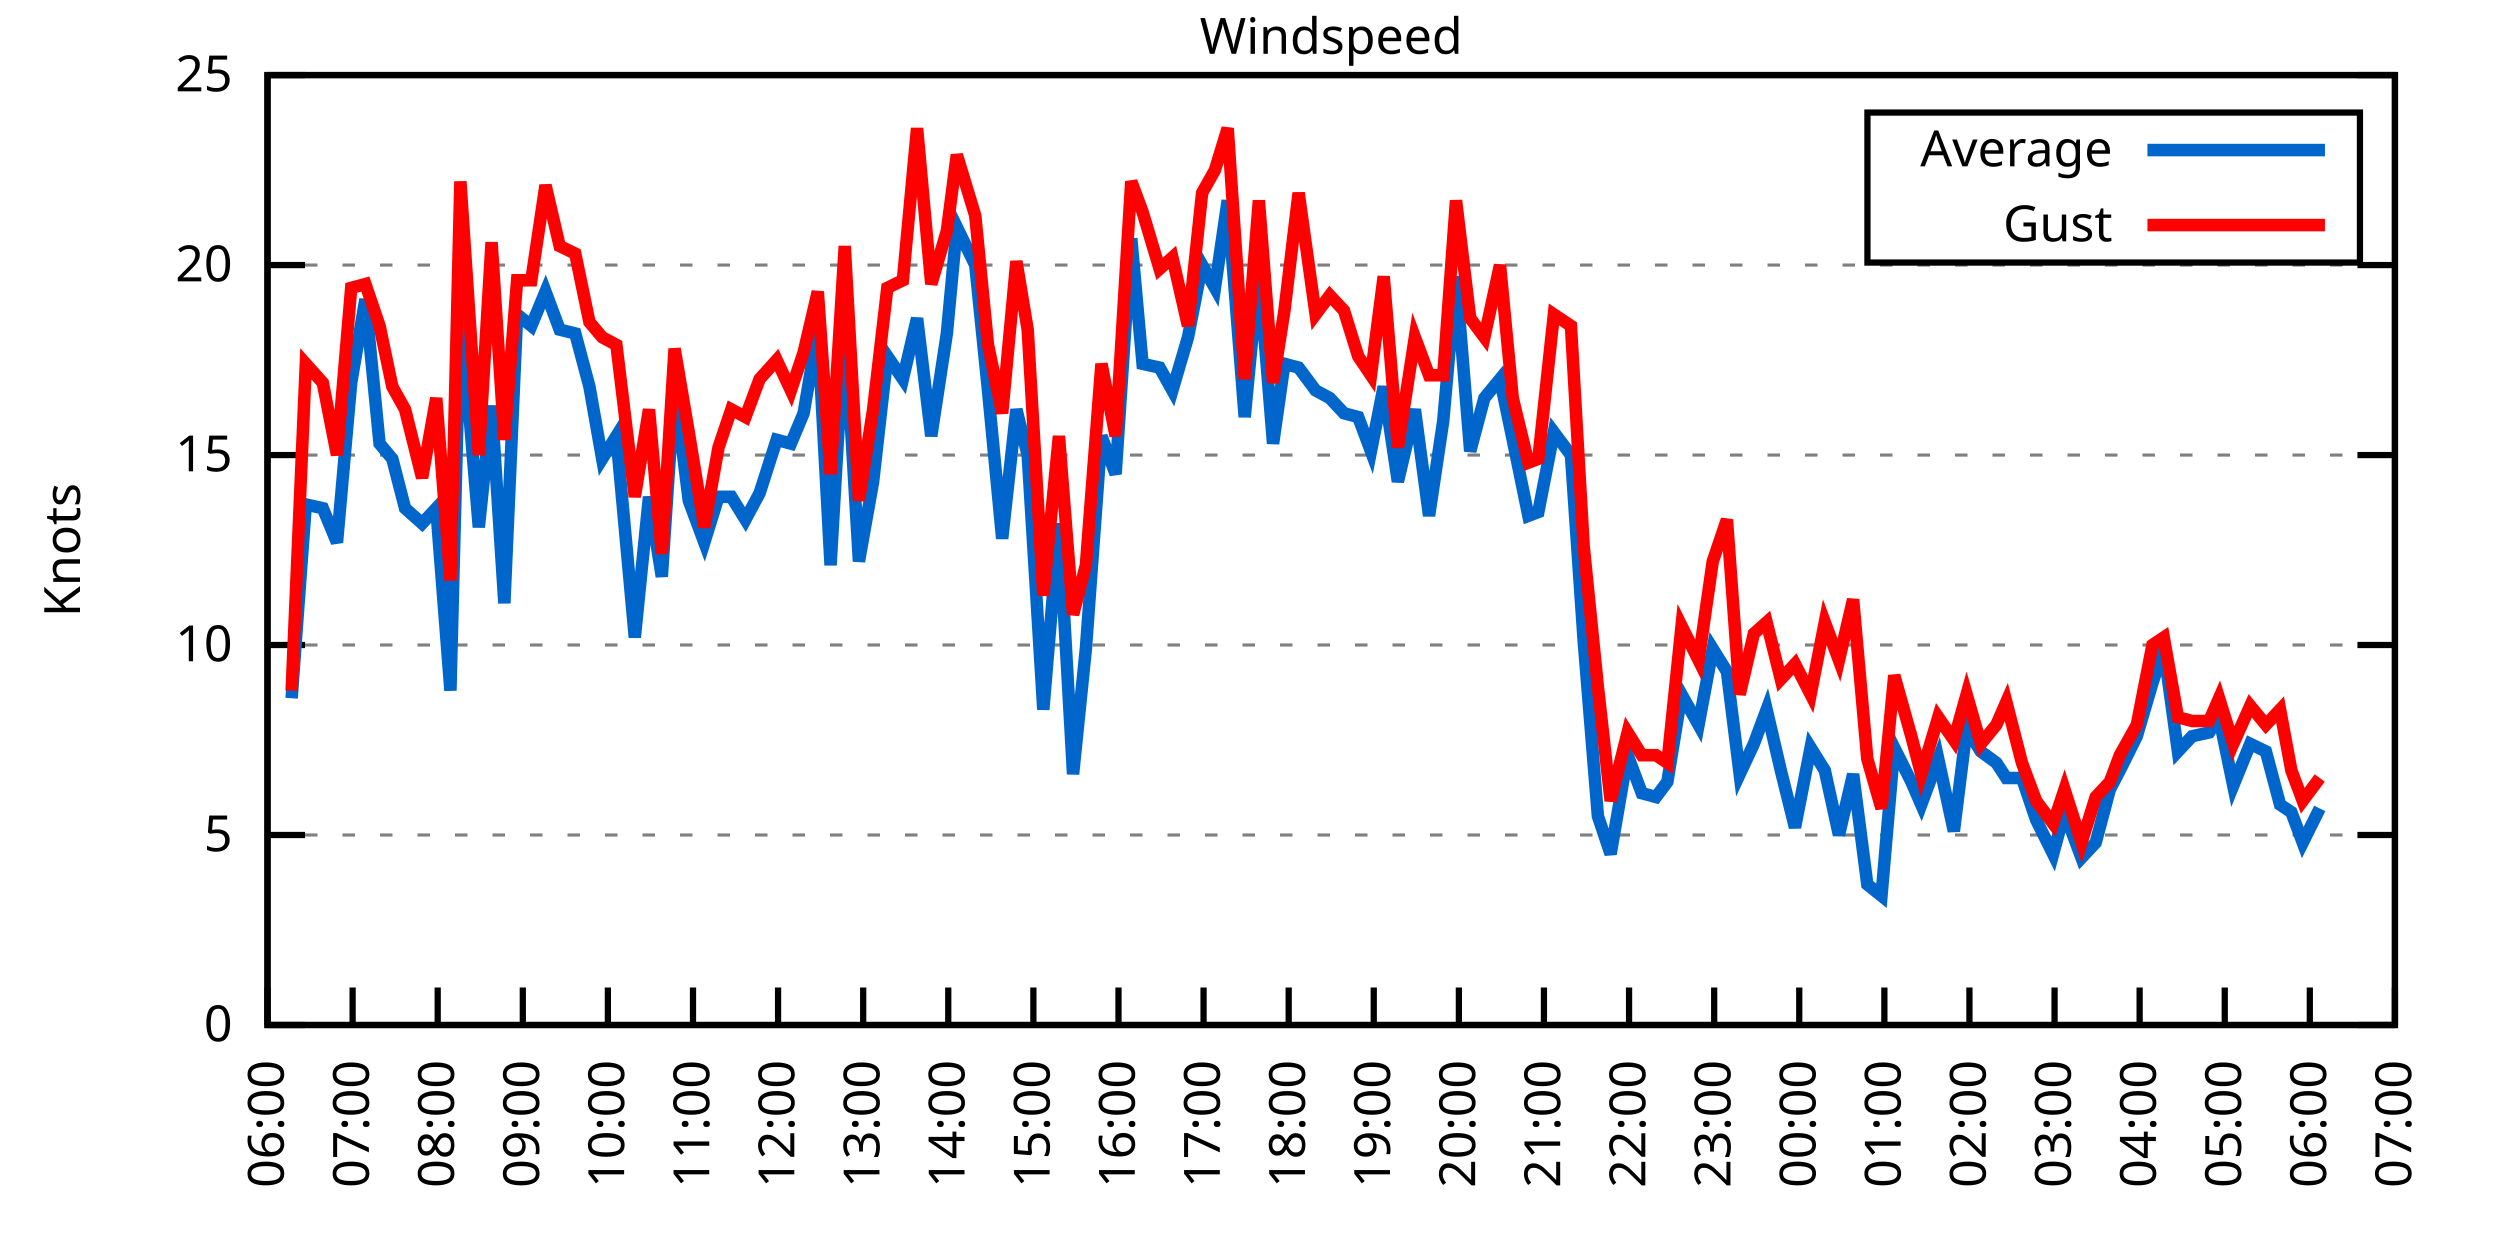
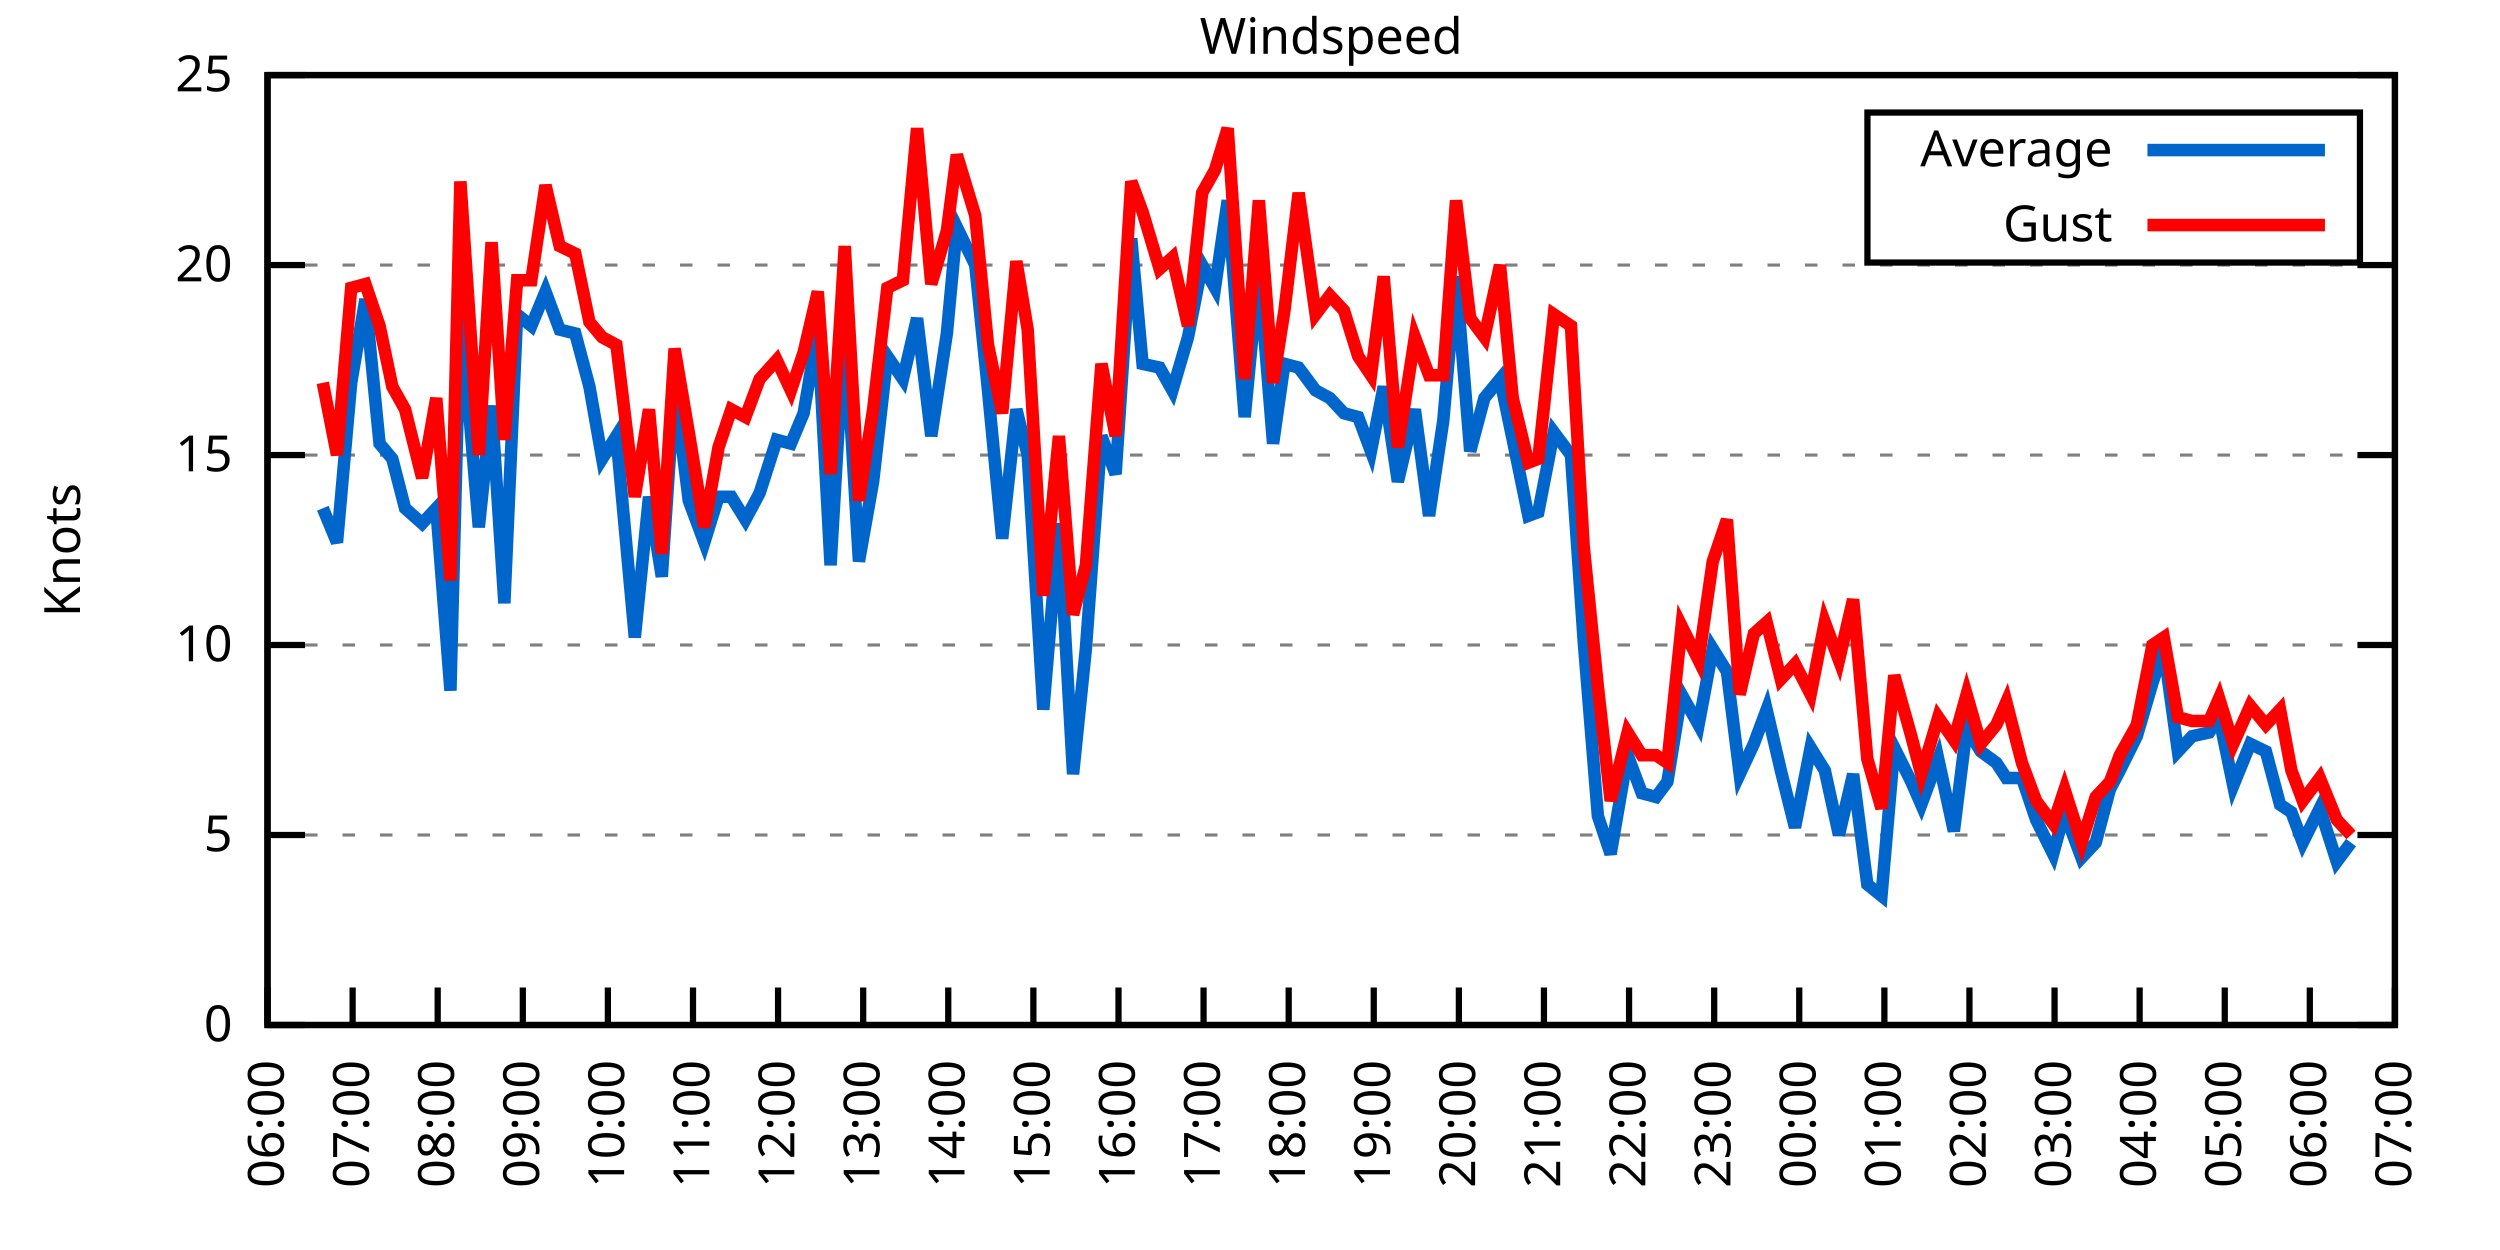
<svg xmlns="http://www.w3.org/2000/svg" xmlns:xlink="http://www.w3.org/1999/xlink" width="400" height="200" viewBox="0 0 400 200">
  <g id="gnuplot_canvas">
    <rect x="0" y="0" width="400" height="200" fill="none" />
    <defs>
      <circle id="gpDot" r="0.5" stroke-width="0.5" stroke="currentColor" />
      <path id="gpPt0" stroke-width="0.333" stroke="currentColor" d="M-1,0 h2 M0,-1 v2" />
      <path id="gpPt1" stroke-width="0.333" stroke="currentColor" d="M-1,-1 L1,1 M1,-1 L-1,1" />
      <path id="gpPt2" stroke-width="0.333" stroke="currentColor" d="M-1,0 L1,0 M0,-1 L0,1 M-1,-1 L1,1 M-1,1 L1,-1" />
      <rect id="gpPt3" stroke-width="0.333" stroke="currentColor" x="-1" y="-1" width="2" height="2" />
      <rect id="gpPt4" stroke-width="0.333" stroke="currentColor" fill="currentColor" x="-1" y="-1" width="2" height="2" />
      <circle id="gpPt5" stroke-width="0.333" stroke="currentColor" cx="0" cy="0" r="1" />
      <use xlink:href="#gpPt5" id="gpPt6" fill="currentColor" stroke="none" />
      <path id="gpPt7" stroke-width="0.333" stroke="currentColor" d="M0,-1.33 L-1.33,0.67 L1.33,0.67 z" />
      <use xlink:href="#gpPt7" id="gpPt8" fill="currentColor" stroke="none" />
      <use xlink:href="#gpPt7" id="gpPt9" stroke="currentColor" transform="rotate(180)" />
      <use xlink:href="#gpPt9" id="gpPt10" fill="currentColor" stroke="none" />
      <use xlink:href="#gpPt3" id="gpPt11" stroke="currentColor" transform="rotate(45)" />
      <use xlink:href="#gpPt11" id="gpPt12" fill="currentColor" stroke="none" />
      <path id="gpPt13" stroke-width="0.333" stroke="currentColor" d="M0,1.330 L1.265,0.411 L0.782,-1.067 L-0.782,-1.076 L-1.265,0.411 z" />
      <use xlink:href="#gpPt13" id="gpPt14" fill="currentColor" stroke="none" />
      <filter id="textbox" filterUnits="objectBoundingBox" x="0" y="0" height="1" width="1">
        <feFlood flood-color="white" flood-opacity="1" result="bgnd" />
        <feComposite in="SourceGraphic" in2="bgnd" operator="atop" />
      </filter>
      <filter id="greybox" filterUnits="objectBoundingBox" x="0" y="0" height="1" width="1">
        <feFlood flood-color="lightgrey" flood-opacity="1" result="grey" />
        <feComposite in="SourceGraphic" in2="grey" operator="atop" />
      </filter>
    </defs>
    <g fill="none" color="white" stroke="currentColor" stroke-width="1.00" stroke-linecap="butt" stroke-linejoin="miter">
</g>
    <g fill="none" color="black" stroke="currentColor" stroke-width="1.00" stroke-linecap="butt" stroke-linejoin="miter">
      <g stroke="none" shape-rendering="crispEdges">
        <polygon fill="rgb(255, 255, 255)" points="42.80,164.00 383.18,164.00 383.18,12.02 42.80,12.02 " />
      </g>
    </g>
    <g fill="none" color="black" stroke="currentColor" stroke-width="1.00" stroke-linecap="butt" stroke-linejoin="miter">
</g>
    <g fill="none" color="black" stroke="black" stroke-width="0.50" stroke-linecap="butt" stroke-linejoin="miter">
</g>
    <g fill="none" color="gray" stroke="currentColor" stroke-width="0.50" stroke-linecap="butt" stroke-linejoin="miter">
      <path stroke="gray" stroke-dasharray="2,4" class="gridline" d="M42.80,164.00 L383.19,164.00  " />
    </g>
    <g fill="none" color="gray" stroke="gray" stroke-width="1.00" stroke-linecap="butt" stroke-linejoin="miter">
</g>
    <g fill="none" color="black" stroke="currentColor" stroke-width="1.00" stroke-linecap="butt" stroke-linejoin="miter">
      <path stroke="black" d="M42.80,164.00 L48.80,164.00 M383.19,164.00 L377.19,164.00  " />
      <g transform="translate(37.20,166.60)" stroke="none" fill="black" font-family="Sans" font-size="8.00" text-anchor="end">
        <text>
          <tspan font-family="Sans"> 0</tspan>
        </text>
      </g>
    </g>
    <g fill="none" color="black" stroke="currentColor" stroke-width="1.00" stroke-linecap="butt" stroke-linejoin="miter">
</g>
    <g fill="none" color="black" stroke="black" stroke-width="0.50" stroke-linecap="butt" stroke-linejoin="miter">
</g>
    <g fill="none" color="gray" stroke="currentColor" stroke-width="0.50" stroke-linecap="butt" stroke-linejoin="miter">
      <path stroke="gray" stroke-dasharray="2,4" class="gridline" d="M42.80,133.60 L383.19,133.60  " />
    </g>
    <g fill="none" color="gray" stroke="gray" stroke-width="1.00" stroke-linecap="butt" stroke-linejoin="miter">
</g>
    <g fill="none" color="black" stroke="currentColor" stroke-width="1.00" stroke-linecap="butt" stroke-linejoin="miter">
      <path stroke="black" d="M42.80,133.60 L48.80,133.60 M383.19,133.60 L377.19,133.60  " />
      <g transform="translate(37.20,136.20)" stroke="none" fill="black" font-family="Sans" font-size="8.00" text-anchor="end">
        <text>
          <tspan font-family="Sans"> 5</tspan>
        </text>
      </g>
    </g>
    <g fill="none" color="black" stroke="currentColor" stroke-width="1.00" stroke-linecap="butt" stroke-linejoin="miter">
</g>
    <g fill="none" color="black" stroke="black" stroke-width="0.50" stroke-linecap="butt" stroke-linejoin="miter">
</g>
    <g fill="none" color="gray" stroke="currentColor" stroke-width="0.50" stroke-linecap="butt" stroke-linejoin="miter">
      <path stroke="gray" stroke-dasharray="2,4" class="gridline" d="M42.80,103.20 L383.19,103.20  " />
    </g>
    <g fill="none" color="gray" stroke="gray" stroke-width="1.00" stroke-linecap="butt" stroke-linejoin="miter">
</g>
    <g fill="none" color="black" stroke="currentColor" stroke-width="1.00" stroke-linecap="butt" stroke-linejoin="miter">
      <path stroke="black" d="M42.80,103.20 L48.80,103.20 M383.19,103.20 L377.19,103.20  " />
      <g transform="translate(37.20,105.80)" stroke="none" fill="black" font-family="Sans" font-size="8.00" text-anchor="end">
        <text>
          <tspan font-family="Sans"> 10</tspan>
        </text>
      </g>
    </g>
    <g fill="none" color="black" stroke="currentColor" stroke-width="1.00" stroke-linecap="butt" stroke-linejoin="miter">
</g>
    <g fill="none" color="black" stroke="black" stroke-width="0.50" stroke-linecap="butt" stroke-linejoin="miter">
</g>
    <g fill="none" color="gray" stroke="currentColor" stroke-width="0.50" stroke-linecap="butt" stroke-linejoin="miter">
      <path stroke="gray" stroke-dasharray="2,4" class="gridline" d="M42.80,72.81 L383.19,72.81  " />
    </g>
    <g fill="none" color="gray" stroke="gray" stroke-width="1.00" stroke-linecap="butt" stroke-linejoin="miter">
</g>
    <g fill="none" color="black" stroke="currentColor" stroke-width="1.00" stroke-linecap="butt" stroke-linejoin="miter">
      <path stroke="black" d="M42.80,72.81 L48.80,72.81 M383.19,72.81 L377.19,72.81  " />
      <g transform="translate(37.20,75.41)" stroke="none" fill="black" font-family="Sans" font-size="8.00" text-anchor="end">
        <text>
          <tspan font-family="Sans"> 15</tspan>
        </text>
      </g>
    </g>
    <g fill="none" color="black" stroke="currentColor" stroke-width="1.00" stroke-linecap="butt" stroke-linejoin="miter">
</g>
    <g fill="none" color="black" stroke="black" stroke-width="0.50" stroke-linecap="butt" stroke-linejoin="miter">
</g>
    <g fill="none" color="gray" stroke="currentColor" stroke-width="0.50" stroke-linecap="butt" stroke-linejoin="miter">
      <path stroke="gray" stroke-dasharray="2,4" class="gridline" d="M42.80,42.41 L383.19,42.41  " />
    </g>
    <g fill="none" color="gray" stroke="gray" stroke-width="1.00" stroke-linecap="butt" stroke-linejoin="miter">
</g>
    <g fill="none" color="black" stroke="currentColor" stroke-width="1.00" stroke-linecap="butt" stroke-linejoin="miter">
      <path stroke="black" d="M42.80,42.41 L48.80,42.41 M383.19,42.41 L377.19,42.41  " />
      <g transform="translate(37.20,45.01)" stroke="none" fill="black" font-family="Sans" font-size="8.00" text-anchor="end">
        <text>
          <tspan font-family="Sans"> 20</tspan>
        </text>
      </g>
    </g>
    <g fill="none" color="black" stroke="currentColor" stroke-width="1.00" stroke-linecap="butt" stroke-linejoin="miter">
</g>
    <g fill="none" color="black" stroke="black" stroke-width="0.50" stroke-linecap="butt" stroke-linejoin="miter">
</g>
    <g fill="none" color="gray" stroke="currentColor" stroke-width="0.50" stroke-linecap="butt" stroke-linejoin="miter">
      <path stroke="gray" stroke-dasharray="2,4" class="gridline" d="M42.80,12.01 L383.19,12.01  " />
    </g>
    <g fill="none" color="gray" stroke="gray" stroke-width="1.00" stroke-linecap="butt" stroke-linejoin="miter">
</g>
    <g fill="none" color="black" stroke="currentColor" stroke-width="1.00" stroke-linecap="butt" stroke-linejoin="miter">
      <path stroke="black" d="M42.80,12.01 L48.80,12.01 M383.19,12.01 L377.19,12.01  " />
      <g transform="translate(37.20,14.61)" stroke="none" fill="black" font-family="Sans" font-size="8.00" text-anchor="end">
        <text>
          <tspan font-family="Sans"> 25</tspan>
        </text>
      </g>
    </g>
    <g fill="none" color="black" stroke="currentColor" stroke-width="1.00" stroke-linecap="butt" stroke-linejoin="miter">
      <path stroke="black" d="M42.80,164.00 L42.80,158.00  " />
      <g transform="translate(45.40,169.60) rotate(270.00)" stroke="none" fill="black" font-family="Sans" font-size="8.00" text-anchor="end">
        <text>
          <tspan font-family="Sans">06:00</tspan>
        </text>
      </g>
    </g>
    <g fill="none" color="black" stroke="currentColor" stroke-width="1.00" stroke-linecap="butt" stroke-linejoin="miter">
      <path stroke="black" d="M56.42,164.00 L56.42,158.00  " />
      <g transform="translate(59.02,169.60) rotate(270.00)" stroke="none" fill="black" font-family="Sans" font-size="8.00" text-anchor="end">
        <text>
          <tspan font-family="Sans">07:00</tspan>
        </text>
      </g>
    </g>
    <g fill="none" color="black" stroke="currentColor" stroke-width="1.00" stroke-linecap="butt" stroke-linejoin="miter">
      <path stroke="black" d="M70.03,164.00 L70.03,158.00  " />
      <g transform="translate(72.63,169.60) rotate(270.00)" stroke="none" fill="black" font-family="Sans" font-size="8.00" text-anchor="end">
        <text>
          <tspan font-family="Sans">08:00</tspan>
        </text>
      </g>
    </g>
    <g fill="none" color="black" stroke="currentColor" stroke-width="1.00" stroke-linecap="butt" stroke-linejoin="miter">
      <path stroke="black" d="M83.65,164.00 L83.65,158.00  " />
      <g transform="translate(86.25,169.60) rotate(270.00)" stroke="none" fill="black" font-family="Sans" font-size="8.00" text-anchor="end">
        <text>
          <tspan font-family="Sans">09:00</tspan>
        </text>
      </g>
    </g>
    <g fill="none" color="black" stroke="currentColor" stroke-width="1.00" stroke-linecap="butt" stroke-linejoin="miter">
      <path stroke="black" d="M97.26,164.00 L97.26,158.00  " />
      <g transform="translate(99.86,169.60) rotate(270.00)" stroke="none" fill="black" font-family="Sans" font-size="8.00" text-anchor="end">
        <text>
          <tspan font-family="Sans">10:00</tspan>
        </text>
      </g>
    </g>
    <g fill="none" color="black" stroke="currentColor" stroke-width="1.00" stroke-linecap="butt" stroke-linejoin="miter">
      <path stroke="black" d="M110.88,164.00 L110.88,158.00  " />
      <g transform="translate(113.48,169.60) rotate(270.00)" stroke="none" fill="black" font-family="Sans" font-size="8.00" text-anchor="end">
        <text>
          <tspan font-family="Sans">11:00</tspan>
        </text>
      </g>
    </g>
    <g fill="none" color="black" stroke="currentColor" stroke-width="1.00" stroke-linecap="butt" stroke-linejoin="miter">
      <path stroke="black" d="M124.49,164.00 L124.49,158.00  " />
      <g transform="translate(127.09,169.60) rotate(270.00)" stroke="none" fill="black" font-family="Sans" font-size="8.00" text-anchor="end">
        <text>
          <tspan font-family="Sans">12:00</tspan>
        </text>
      </g>
    </g>
    <g fill="none" color="black" stroke="currentColor" stroke-width="1.00" stroke-linecap="butt" stroke-linejoin="miter">
      <path stroke="black" d="M138.11,164.00 L138.11,158.00  " />
      <g transform="translate(140.71,169.60) rotate(270.00)" stroke="none" fill="black" font-family="Sans" font-size="8.00" text-anchor="end">
        <text>
          <tspan font-family="Sans">13:00</tspan>
        </text>
      </g>
    </g>
    <g fill="none" color="black" stroke="currentColor" stroke-width="1.00" stroke-linecap="butt" stroke-linejoin="miter">
      <path stroke="black" d="M151.72,164.00 L151.72,158.00  " />
      <g transform="translate(154.32,169.60) rotate(270.00)" stroke="none" fill="black" font-family="Sans" font-size="8.00" text-anchor="end">
        <text>
          <tspan font-family="Sans">14:00</tspan>
        </text>
      </g>
    </g>
    <g fill="none" color="black" stroke="currentColor" stroke-width="1.00" stroke-linecap="butt" stroke-linejoin="miter">
      <path stroke="black" d="M165.34,164.00 L165.34,158.00  " />
      <g transform="translate(167.94,169.60) rotate(270.00)" stroke="none" fill="black" font-family="Sans" font-size="8.00" text-anchor="end">
        <text>
          <tspan font-family="Sans">15:00</tspan>
        </text>
      </g>
    </g>
    <g fill="none" color="black" stroke="currentColor" stroke-width="1.00" stroke-linecap="butt" stroke-linejoin="miter">
      <path stroke="black" d="M178.96,164.00 L178.96,158.00  " />
      <g transform="translate(181.56,169.60) rotate(270.00)" stroke="none" fill="black" font-family="Sans" font-size="8.00" text-anchor="end">
        <text>
          <tspan font-family="Sans">16:00</tspan>
        </text>
      </g>
    </g>
    <g fill="none" color="black" stroke="currentColor" stroke-width="1.00" stroke-linecap="butt" stroke-linejoin="miter">
      <path stroke="black" d="M192.57,164.00 L192.57,158.00  " />
      <g transform="translate(195.17,169.60) rotate(270.00)" stroke="none" fill="black" font-family="Sans" font-size="8.00" text-anchor="end">
        <text>
          <tspan font-family="Sans">17:00</tspan>
        </text>
      </g>
    </g>
    <g fill="none" color="black" stroke="currentColor" stroke-width="1.00" stroke-linecap="butt" stroke-linejoin="miter">
      <path stroke="black" d="M206.19,164.00 L206.19,158.00  " />
      <g transform="translate(208.79,169.60) rotate(270.00)" stroke="none" fill="black" font-family="Sans" font-size="8.00" text-anchor="end">
        <text>
          <tspan font-family="Sans">18:00</tspan>
        </text>
      </g>
    </g>
    <g fill="none" color="black" stroke="currentColor" stroke-width="1.00" stroke-linecap="butt" stroke-linejoin="miter">
      <path stroke="black" d="M219.80,164.00 L219.80,158.00  " />
      <g transform="translate(222.40,169.60) rotate(270.00)" stroke="none" fill="black" font-family="Sans" font-size="8.00" text-anchor="end">
        <text>
          <tspan font-family="Sans">19:00</tspan>
        </text>
      </g>
    </g>
    <g fill="none" color="black" stroke="currentColor" stroke-width="1.00" stroke-linecap="butt" stroke-linejoin="miter">
      <path stroke="black" d="M233.42,164.00 L233.42,158.00  " />
      <g transform="translate(236.02,169.60) rotate(270.00)" stroke="none" fill="black" font-family="Sans" font-size="8.00" text-anchor="end">
        <text>
          <tspan font-family="Sans">20:00</tspan>
        </text>
      </g>
    </g>
    <g fill="none" color="black" stroke="currentColor" stroke-width="1.00" stroke-linecap="butt" stroke-linejoin="miter">
      <path stroke="black" d="M247.03,164.00 L247.03,158.00  " />
      <g transform="translate(249.63,169.60) rotate(270.00)" stroke="none" fill="black" font-family="Sans" font-size="8.00" text-anchor="end">
        <text>
          <tspan font-family="Sans">21:00</tspan>
        </text>
      </g>
    </g>
    <g fill="none" color="black" stroke="currentColor" stroke-width="1.00" stroke-linecap="butt" stroke-linejoin="miter">
      <path stroke="black" d="M260.65,164.00 L260.65,158.00  " />
      <g transform="translate(263.25,169.60) rotate(270.00)" stroke="none" fill="black" font-family="Sans" font-size="8.00" text-anchor="end">
        <text>
          <tspan font-family="Sans">22:00</tspan>
        </text>
      </g>
    </g>
    <g fill="none" color="black" stroke="currentColor" stroke-width="1.00" stroke-linecap="butt" stroke-linejoin="miter">
      <path stroke="black" d="M274.27,164.00 L274.27,158.00  " />
      <g transform="translate(276.87,169.60) rotate(270.00)" stroke="none" fill="black" font-family="Sans" font-size="8.00" text-anchor="end">
        <text>
          <tspan font-family="Sans">23:00</tspan>
        </text>
      </g>
    </g>
    <g fill="none" color="black" stroke="currentColor" stroke-width="1.00" stroke-linecap="butt" stroke-linejoin="miter">
      <path stroke="black" d="M287.88,164.00 L287.88,158.00  " />
      <g transform="translate(290.48,169.60) rotate(270.00)" stroke="none" fill="black" font-family="Sans" font-size="8.00" text-anchor="end">
        <text>
          <tspan font-family="Sans">00:00</tspan>
        </text>
      </g>
    </g>
    <g fill="none" color="black" stroke="currentColor" stroke-width="1.00" stroke-linecap="butt" stroke-linejoin="miter">
      <path stroke="black" d="M301.50,164.00 L301.50,158.00  " />
      <g transform="translate(304.10,169.60) rotate(270.00)" stroke="none" fill="black" font-family="Sans" font-size="8.00" text-anchor="end">
        <text>
          <tspan font-family="Sans">01:00</tspan>
        </text>
      </g>
    </g>
    <g fill="none" color="black" stroke="currentColor" stroke-width="1.00" stroke-linecap="butt" stroke-linejoin="miter">
      <path stroke="black" d="M315.11,164.00 L315.11,158.00  " />
      <g transform="translate(317.71,169.60) rotate(270.00)" stroke="none" fill="black" font-family="Sans" font-size="8.00" text-anchor="end">
        <text>
          <tspan font-family="Sans">02:00</tspan>
        </text>
      </g>
    </g>
    <g fill="none" color="black" stroke="currentColor" stroke-width="1.00" stroke-linecap="butt" stroke-linejoin="miter">
      <path stroke="black" d="M328.73,164.00 L328.73,158.00  " />
      <g transform="translate(331.33,169.60) rotate(270.00)" stroke="none" fill="black" font-family="Sans" font-size="8.00" text-anchor="end">
        <text>
          <tspan font-family="Sans">03:00</tspan>
        </text>
      </g>
    </g>
    <g fill="none" color="black" stroke="currentColor" stroke-width="1.00" stroke-linecap="butt" stroke-linejoin="miter">
      <path stroke="black" d="M342.34,164.00 L342.34,158.00  " />
      <g transform="translate(344.94,169.60) rotate(270.00)" stroke="none" fill="black" font-family="Sans" font-size="8.00" text-anchor="end">
        <text>
          <tspan font-family="Sans">04:00</tspan>
        </text>
      </g>
    </g>
    <g fill="none" color="black" stroke="currentColor" stroke-width="1.00" stroke-linecap="butt" stroke-linejoin="miter">
      <path stroke="black" d="M355.96,164.00 L355.96,158.00  " />
      <g transform="translate(358.56,169.60) rotate(270.00)" stroke="none" fill="black" font-family="Sans" font-size="8.00" text-anchor="end">
        <text>
          <tspan font-family="Sans">05:00</tspan>
        </text>
      </g>
    </g>
    <g fill="none" color="black" stroke="currentColor" stroke-width="1.00" stroke-linecap="butt" stroke-linejoin="miter">
      <path stroke="black" d="M369.57,164.00 L369.57,158.00  " />
      <g transform="translate(372.17,169.60) rotate(270.00)" stroke="none" fill="black" font-family="Sans" font-size="8.00" text-anchor="end">
        <text>
          <tspan font-family="Sans">06:00</tspan>
        </text>
      </g>
    </g>
    <g fill="none" color="black" stroke="currentColor" stroke-width="1.00" stroke-linecap="butt" stroke-linejoin="miter">
      <path stroke="black" d="M383.19,164.00 L383.19,158.00  " />
      <g transform="translate(385.79,169.60) rotate(270.00)" stroke="none" fill="black" font-family="Sans" font-size="8.00" text-anchor="end">
        <text>
          <tspan font-family="Sans">07:00</tspan>
        </text>
      </g>
    </g>
    <g fill="none" color="black" stroke="currentColor" stroke-width="1.00" stroke-linecap="butt" stroke-linejoin="miter">
</g>
    <g fill="none" color="black" stroke="currentColor" stroke-width="1.00" stroke-linecap="butt" stroke-linejoin="miter">
      <path stroke="black" d="M42.80,12.01 L42.80,164.00 L383.19,164.00 L383.19,12.01 L42.80,12.01 Z  " />
    </g>
    <g fill="none" color="black" stroke="currentColor" stroke-width="1.00" stroke-linecap="butt" stroke-linejoin="miter">
</g>
    <g fill="none" color="black" stroke="currentColor" stroke-width="1.00" stroke-linecap="butt" stroke-linejoin="miter">
      <path stroke="black" d="M298.79,42.01 L298.79,18.01 L377.59,18.01 L377.59,42.01 L298.79,42.01 Z  " />
    </g>
    <g id="Windspeed_plot_1">
      <g fill="none" color="white" stroke="black" stroke-width="2.00" stroke-linecap="butt" stroke-linejoin="miter">
</g>
      <g fill="none" color="black" stroke="currentColor" stroke-width="2.00" stroke-linecap="butt" stroke-linejoin="miter">
        <g transform="translate(337.99,26.61)" stroke="none" fill="black" font-family="Sans" font-size="8.00" text-anchor="end">
          <text>
            <tspan font-family="Sans">Average</tspan>
          </text>
        </g>
      </g>
      <g fill="none" color="black" stroke="currentColor" stroke-width="2.00" stroke-linecap="butt" stroke-linejoin="miter">
-         <path stroke="rgb(  0, 102, 204)" d="M343.59,24.01 L371.99,24.01 M46.66,111.72 L48.93,80.71 L51.65,81.32 L53.92,86.79 L56.19,61.25 L58.46,47.88   L60.73,70.98 L62.77,73.41 L64.81,81.32 L67.54,83.75 L69.80,81.32 L72.07,110.50 L73.66,49.10 L76.61,84.36   L78.65,64.90 L80.70,96.52 L82.74,50.31 L85.01,52.14 L87.28,46.66 L89.55,52.74 L92.04,53.35 L94.31,61.86   L96.35,73.41 L98.62,69.77 L101.57,101.99 L103.84,79.49 L105.89,92.26 L107.93,61.86 L110.20,80.10 L112.69,86.79   L114.96,79.49 L117.01,79.49 L119.27,83.14 L121.54,78.89 L124.27,70.37 L126.54,70.98 L128.58,66.12 L130.85,52.74   L132.89,90.44 L135.16,51.53 L137.43,89.83 L139.70,77.06 L141.97,57.00 L144.46,60.65 L146.73,50.92 L149.00,69.77   L151.50,53.35 L153.09,36.33 L156.04,42.41 L158.08,62.47 L160.35,86.18 L162.62,65.51 L164.43,72.81 L166.93,113.54   L169.43,83.75 L171.69,123.87 L173.74,103.81 L176.23,69.77 L178.50,75.85 L181.00,38.15 L182.81,58.21 L185.54,58.82   L187.58,62.47 L190.08,53.96 L192.34,42.41 L194.39,46.06 L196.43,32.07 L199.15,66.73 L201.42,43.02 L203.69,70.98   L205.51,58.21 L207.78,58.82 L210.50,62.47 L212.77,63.69 L215.04,66.12 L217.31,66.73 L219.35,72.20 L221.39,61.86   L223.66,77.06 L226.38,65.51 L228.65,82.53 L230.92,67.33 L232.96,44.23 L235.23,72.20 L237.50,63.69 L240.00,60.65   L242.04,70.37 L244.54,82.53 L246.13,81.93 L248.62,69.16 L251.35,72.81 L253.39,102.60 L255.66,130.56 L257.70,136.64   L260.42,120.83 L262.69,126.91 L264.96,127.52 L266.78,125.09 L269.05,111.11 L271.77,115.97 L274.04,103.81 L276.31,107.46   L278.35,123.87 L280.62,119.01 L282.66,113.54 L284.93,123.27 L287.20,132.39 L289.70,119.62 L291.97,123.27 L294.23,133.60   L296.50,123.87 L298.77,141.51 L301.04,143.33 L303.08,119.62 L305.81,125.09 L307.40,128.74 L310.12,121.44 L312.62,132.99   L314.66,116.58 L316.93,120.23 L319.42,122.05 L321.01,124.48 L323.51,124.48 L325.78,131.17 L328.50,136.64 L330.32,129.95   L333.04,137.25 L335.31,134.82 L337.58,126.31 L339.17,123.27 L341.89,117.80 L344.39,109.28 L346.20,103.81 L348.47,120.23   L350.74,117.80 L353.46,117.19 L355.05,114.76 L357.32,125.70 L360.04,119.01 L362.54,120.23 L364.81,128.74 L366.62,129.95   L368.44,134.82 L371.16,129.35  " />
+         <path stroke="rgb(  0, 102, 204)" d="M343.59,24.01 L371.99,24.01 M51.65,81.32 L53.92,86.79 L56.19,61.25 L58.46,47.88 L60.73,70.98 L62.77,73.41   L64.81,81.32 L67.54,83.75 L69.80,81.32 L72.07,110.50 L73.66,49.10 L76.61,84.36 L78.65,64.90 L80.70,96.52   L82.74,50.31 L85.01,52.14 L87.28,46.66 L89.55,52.74 L92.04,53.35 L94.31,61.86 L96.35,73.41 L98.62,69.77   L101.57,101.99 L103.84,79.49 L105.89,92.26 L107.93,61.86 L110.20,80.10 L112.69,86.79 L114.96,79.49 L117.01,79.49   L119.27,83.14 L121.54,78.89 L124.27,70.37 L126.54,70.98 L128.58,66.12 L130.85,52.74 L132.89,90.44 L135.16,51.53   L137.43,89.83 L139.70,77.06 L141.97,57.00 L144.46,60.65 L146.73,50.92 L149.00,69.77 L151.50,53.35 L153.09,36.33   L156.04,42.41 L158.08,62.47 L160.35,86.18 L162.62,65.51 L164.43,72.81 L166.93,113.54 L169.43,83.75 L171.69,123.87   L173.74,103.81 L176.23,69.77 L178.50,75.85 L181.00,38.15 L182.81,58.21 L185.54,58.82 L187.58,62.47 L190.08,53.96   L192.34,42.41 L194.39,46.06 L196.43,32.07 L199.15,66.73 L201.42,43.02 L203.69,70.98 L205.51,58.21 L207.78,58.82   L210.50,62.47 L212.77,63.69 L215.04,66.12 L217.31,66.73 L219.35,72.20 L221.39,61.86 L223.66,77.06 L226.38,65.51   L228.65,82.53 L230.92,67.33 L232.96,44.23 L235.23,72.20 L237.50,63.69 L240.00,60.65 L242.04,70.37 L244.54,82.53   L246.13,81.93 L248.62,69.16 L251.35,72.81 L253.39,102.60 L255.66,130.56 L257.70,136.64 L260.42,120.83 L262.69,126.91   L264.96,127.52 L266.78,125.09 L269.05,111.11 L271.77,115.97 L274.04,103.81 L276.31,107.46 L278.35,123.87 L280.62,119.01   L282.66,113.54 L284.93,123.27 L287.20,132.39 L289.70,119.62 L291.97,123.27 L294.23,133.60 L296.50,123.87 L298.77,141.51   L301.04,143.33 L303.08,119.62 L305.81,125.09 L307.40,128.74 L310.12,121.44 L312.62,132.99 L314.66,116.58 L316.93,120.23   L319.42,122.05 L321.01,124.48 L323.51,124.48 L325.78,131.17 L328.50,136.64 L330.32,129.95 L333.04,137.25 L335.31,134.82   L337.58,126.31 L339.17,123.27 L341.89,117.80 L344.39,109.28 L346.20,103.81 L348.47,120.23 L350.74,117.80 L353.46,117.19   L355.05,114.76 L357.32,125.70 L360.04,119.01 L362.54,120.23 L364.81,128.74 L366.62,129.95 L368.44,134.82 L371.16,129.35   L373.89,137.86 L376.16,134.82  " />
      </g>
    </g>
    <g id="Windspeed_plot_2">
      <g fill="none" color="black" stroke="currentColor" stroke-width="2.00" stroke-linecap="butt" stroke-linejoin="miter">
        <g transform="translate(337.99,38.61)" stroke="none" fill="black" font-family="Sans" font-size="8.00" text-anchor="end">
          <text>
            <tspan font-family="Sans">Gust</tspan>
          </text>
        </g>
      </g>
      <g fill="none" color="black" stroke="currentColor" stroke-width="2.00" stroke-linecap="butt" stroke-linejoin="miter">
-         <path stroke="rgb(255,   0,   0)" d="M343.59,36.01 L371.99,36.01 M46.66,110.50 L48.93,58.21 L51.65,61.25 L53.92,72.81 L56.19,46.06 L58.46,45.45   L60.73,52.14 L62.77,61.86 L64.81,65.51 L67.54,76.45 L69.80,63.69 L72.07,92.87 L73.66,29.03 L76.61,72.81   L78.65,38.76 L80.70,70.37 L82.74,44.84 L85.01,44.84 L87.28,29.64 L89.55,39.37 L92.04,40.58 L94.31,51.53   L96.35,53.96 L98.62,55.18 L101.57,79.49 L103.84,65.51 L105.89,88.61 L107.93,55.78 L110.20,69.16 L112.69,84.36   L114.96,71.59 L117.01,65.51 L119.27,66.73 L121.54,60.65 L124.27,57.61 L126.54,62.47 L128.58,56.39 L130.85,46.66   L132.89,75.85 L135.16,39.37 L137.43,80.10 L139.70,65.51 L141.97,46.06 L144.46,44.84 L146.73,20.52 L149.00,45.45   L151.50,36.94 L153.09,24.78 L156.04,34.50 L158.08,55.18 L160.35,66.12 L162.62,41.80 L164.43,52.74 L166.93,95.30   L169.43,69.77 L171.69,98.34 L173.74,90.44 L176.23,58.21 L178.50,69.77 L181.00,29.03 L182.81,33.90 L185.54,43.02   L187.58,41.19 L190.08,52.14 L192.34,30.86 L194.39,27.21 L196.43,20.52 L199.15,60.65 L201.42,32.07 L203.69,61.25   L205.51,49.70 L207.78,30.86 L210.50,50.31 L212.77,47.27 L215.04,49.70 L217.31,57.00 L219.35,60.04 L221.39,44.23   L223.66,71.59 L226.38,53.96 L228.65,60.04 L230.92,60.04 L232.96,32.07 L235.23,50.92 L237.50,53.96 L240.00,42.41   L242.04,63.69 L244.54,74.02 L246.13,73.41 L248.62,50.31 L251.35,52.14 L253.39,87.40 L255.66,109.89 L257.70,128.13   L260.42,117.19 L262.69,120.83 L264.96,120.83 L266.78,122.05 L269.05,100.16 L271.77,105.64 L274.04,89.83 L276.31,83.14   L278.35,111.11 L280.62,101.38 L282.66,99.56 L284.93,108.68 L287.20,106.24 L289.70,111.11 L291.97,99.56 L294.23,105.64   L296.50,95.91 L298.77,121.44 L301.04,129.35 L303.08,108.07 L305.81,117.80 L307.40,123.87 L310.12,114.76 L312.62,118.40   L314.66,111.11 L316.93,119.01 L319.42,115.97 L321.01,112.32 L323.51,122.05 L325.78,128.13 L328.50,131.78 L330.32,126.31   L333.04,134.82 L335.31,127.52 L337.58,125.09 L339.17,120.83 L341.89,115.97 L344.39,103.20 L346.20,101.99 L348.47,114.76   L350.74,115.36 L353.46,115.36 L355.05,111.72 L357.32,119.01 L360.04,112.93 L362.54,115.97 L364.81,113.54 L366.62,123.27   L368.44,128.13 L371.16,124.48  " />
+         <path stroke="rgb(255,   0,   0)" d="M343.59,36.01 L371.99,36.01 M51.65,61.25 L53.92,72.81 L56.19,46.06 L58.46,45.45 L60.73,52.14 L62.77,61.86   L64.81,65.51 L67.54,76.45 L69.80,63.69 L72.07,92.87 L73.66,29.03 L76.61,72.81 L78.65,38.76 L80.70,70.37   L82.74,44.84 L85.01,44.84 L87.28,29.64 L89.55,39.37 L92.04,40.58 L94.31,51.53 L96.35,53.96 L98.62,55.18   L101.57,79.49 L103.84,65.51 L105.89,88.61 L107.93,55.78 L110.20,69.16 L112.69,84.36 L114.96,71.59 L117.01,65.51   L119.27,66.73 L121.54,60.65 L124.27,57.61 L126.54,62.47 L128.58,56.39 L130.85,46.66 L132.89,75.85 L135.16,39.37   L137.43,80.10 L139.70,65.51 L141.97,46.06 L144.46,44.84 L146.73,20.52 L149.00,45.45 L151.50,36.94 L153.09,24.78   L156.04,34.50 L158.08,55.18 L160.35,66.12 L162.62,41.80 L164.43,52.74 L166.93,95.30 L169.43,69.77 L171.69,98.34   L173.74,90.44 L176.23,58.21 L178.50,69.77 L181.00,29.03 L182.81,33.90 L185.54,43.02 L187.58,41.19 L190.08,52.14   L192.34,30.86 L194.39,27.21 L196.43,20.52 L199.15,60.65 L201.42,32.07 L203.69,61.25 L205.51,49.70 L207.78,30.86   L210.50,50.31 L212.77,47.27 L215.04,49.70 L217.31,57.00 L219.35,60.04 L221.39,44.23 L223.66,71.59 L226.38,53.96   L228.65,60.04 L230.92,60.04 L232.96,32.07 L235.23,50.92 L237.50,53.96 L240.00,42.41 L242.04,63.69 L244.54,74.02   L246.13,73.41 L248.62,50.31 L251.35,52.14 L253.39,87.40 L255.66,109.89 L257.70,128.13 L260.42,117.19 L262.69,120.83   L264.96,120.83 L266.78,122.05 L269.05,100.16 L271.77,105.64 L274.04,89.83 L276.31,83.14 L278.35,111.11 L280.62,101.38   L282.66,99.56 L284.93,108.68 L287.20,106.24 L289.70,111.11 L291.97,99.56 L294.23,105.64 L296.50,95.91 L298.77,121.44   L301.04,129.35 L303.08,108.07 L305.81,117.80 L307.40,123.87 L310.12,114.76 L312.62,118.40 L314.66,111.11 L316.93,119.01   L319.42,115.97 L321.01,112.32 L323.51,122.05 L325.78,128.13 L328.50,131.78 L330.32,126.31 L333.04,134.82 L335.31,127.52   L337.58,125.09 L339.17,120.83 L341.89,115.97 L344.39,103.20 L346.20,101.99 L348.47,114.76 L350.74,115.36 L353.46,115.36   L355.05,111.72 L357.32,119.01 L360.04,112.93 L362.54,115.97 L364.81,113.54 L366.62,123.27 L368.44,128.13 L371.16,124.48   L373.89,131.17 L376.16,133.60  " />
      </g>
    </g>
    <g fill="none" color="black" stroke="currentColor" stroke-width="2.00" stroke-linecap="butt" stroke-linejoin="miter">
</g>
    <g fill="none" color="black" stroke="black" stroke-width="1.00" stroke-linecap="butt" stroke-linejoin="miter">
</g>
    <g fill="none" color="black" stroke="currentColor" stroke-width="1.00" stroke-linecap="butt" stroke-linejoin="miter">
      <path stroke="black" d="M42.80,12.01 L42.80,164.00 L383.19,164.00 L383.19,12.01 L42.80,12.01 Z  " />
      <g transform="translate(12.80,88.01) rotate(270.00)" stroke="none" fill="black" font-family="Sans" font-size="8.00" text-anchor="middle">
        <text>
          <tspan font-family="Sans">Knots</tspan>
        </text>
      </g>
    </g>
    <g fill="none" color="black" stroke="currentColor" stroke-width="1.00" stroke-linecap="butt" stroke-linejoin="miter">
</g>
    <g fill="none" color="black" stroke="currentColor" stroke-width="1.00" stroke-linecap="butt" stroke-linejoin="miter">
      <g transform="translate(212.99,8.61)" stroke="none" fill="black" font-family="Sans" font-size="8.00" text-anchor="middle">
        <text>
          <tspan font-family="Sans">Windspeed</tspan>
        </text>
      </g>
    </g>
    <g fill="none" color="black" stroke="currentColor" stroke-width="1.00" stroke-linecap="butt" stroke-linejoin="miter">
</g>
  </g>
</svg>
